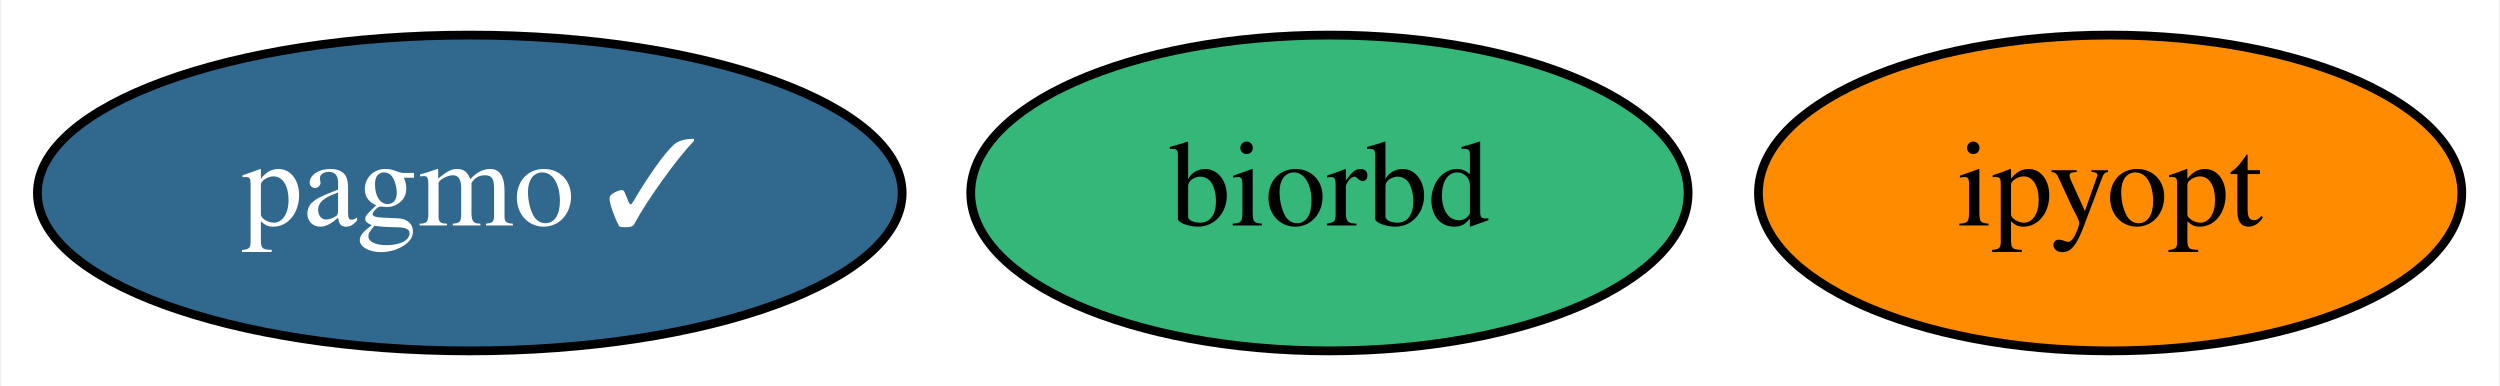
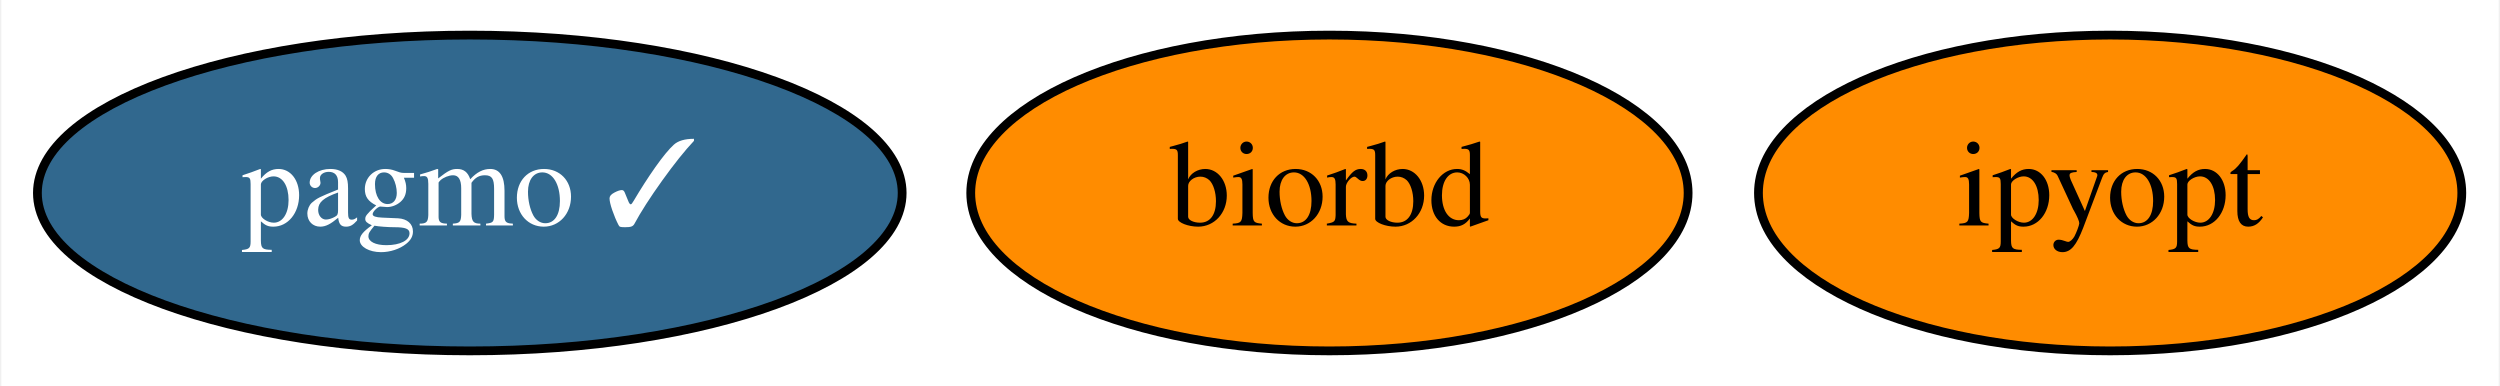
<svg xmlns="http://www.w3.org/2000/svg" xmlns:xlink="http://www.w3.org/1999/xlink" width="285pt" height="44pt" viewBox="0.00 0.00 284.69 44.00">
  <g id="graph0" class="graph" transform="scale(1 1) rotate(0) translate(4 40)">
    <polygon fill="white" stroke="transparent" points="-4,4 -4,-40 280.69,-40 280.69,4 -4,4" />
    <g id="node1" class="node">
      <g id="a_node1">
        <a xlink:href="https://github.com/conda-forge/pagmo-feedstock/pull/52" xlink:title="pagmo ✓">
          <ellipse fill="#31688e" stroke="black" cx="49.4" cy="-18" rx="49.29" ry="18" />
          <text text-anchor="middle" x="49.4" y="-14.3" font-family="Times,serif" font-size="14.00" fill="white">pagmo ✓</text>
        </a>
      </g>
    </g>
    <g id="node2" class="node">
      <g id="a_node2">
        <a xlink:href="https://github.com/conda-forge/biorbd-feedstock" xlink:title="biorbd">
-           <ellipse fill="#35b779" stroke="black" cx="147.4" cy="-18" rx="40.89" ry="18" />
+           <ellipse fill="#ff8c00" stroke="black" cx="147.4" cy="-18" rx="40.89" ry="18" />
          <text text-anchor="middle" x="147.4" y="-14.3" font-family="Times,serif" font-size="14.00">biorbd</text>
        </a>
      </g>
    </g>
    <g id="node3" class="node">
      <g id="a_node3">
        <a xlink:href="https://github.com/conda-forge/ipyopt-feedstock" xlink:title="ipyopt">
          <ellipse fill="#ff8c00" stroke="black" cx="236.4" cy="-18" rx="40.09" ry="18" />
          <text text-anchor="middle" x="236.4" y="-14.3" font-family="Times,serif" font-size="14.00">ipyopt</text>
        </a>
      </g>
    </g>
  </g>
</svg>
